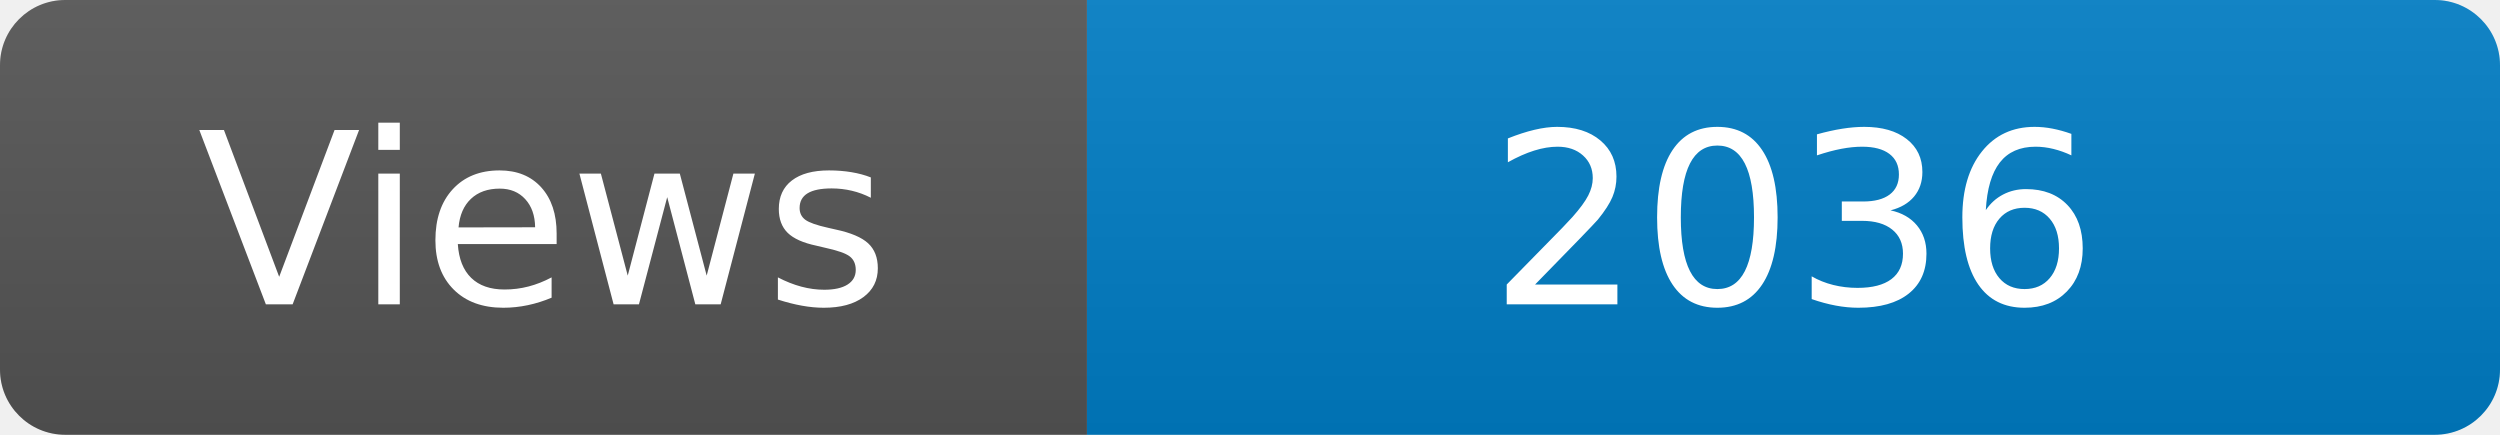
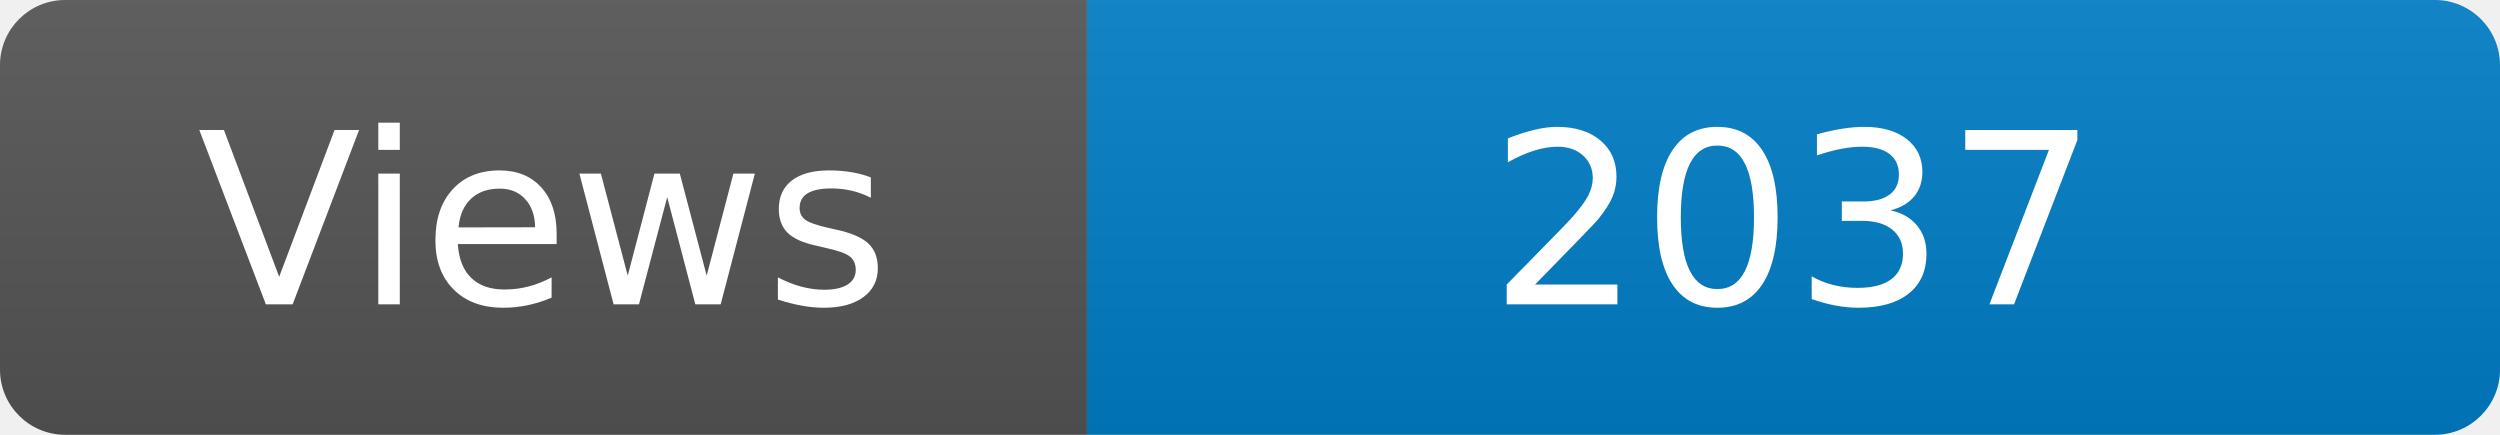
<svg xmlns="http://www.w3.org/2000/svg" width="115" height="20" role="img" aria-label="Maintained?: yes">
  <linearGradient id="s" x2="0" y2="100%">
    <stop offset="0" stop-color="#bbb" stop-opacity=".1" />
    <stop offset="1" stop-opacity=".1" />
  </linearGradient>
  <clipPath id="r">
    <rect width="115" height="20" rx="3" fill="#fff" />
  </clipPath>
  <g clip-path="url(#r)">
    <rect width="50" height="20" fill="#555" />
    <rect x="50" width="160" height="20" fill="#007ec6" />
    <rect width="115" height="20" fill="url(#s)" />
  </g>
  <g fill="#fff" text-anchor="middle" font-family="Verdana,Geneva,DejaVu Sans,sans-serif" font-size="110">
    <text x="250" y="140" transform="scale(.1)" fill="#fff">Views</text>
-     <text x="825" y="140" transform="scale(.1)" fill="#fff">2036</text>
+     <text x="825" y="140" transform="scale(.1)" fill="#fff">2037</text>
  </g>
</svg>
